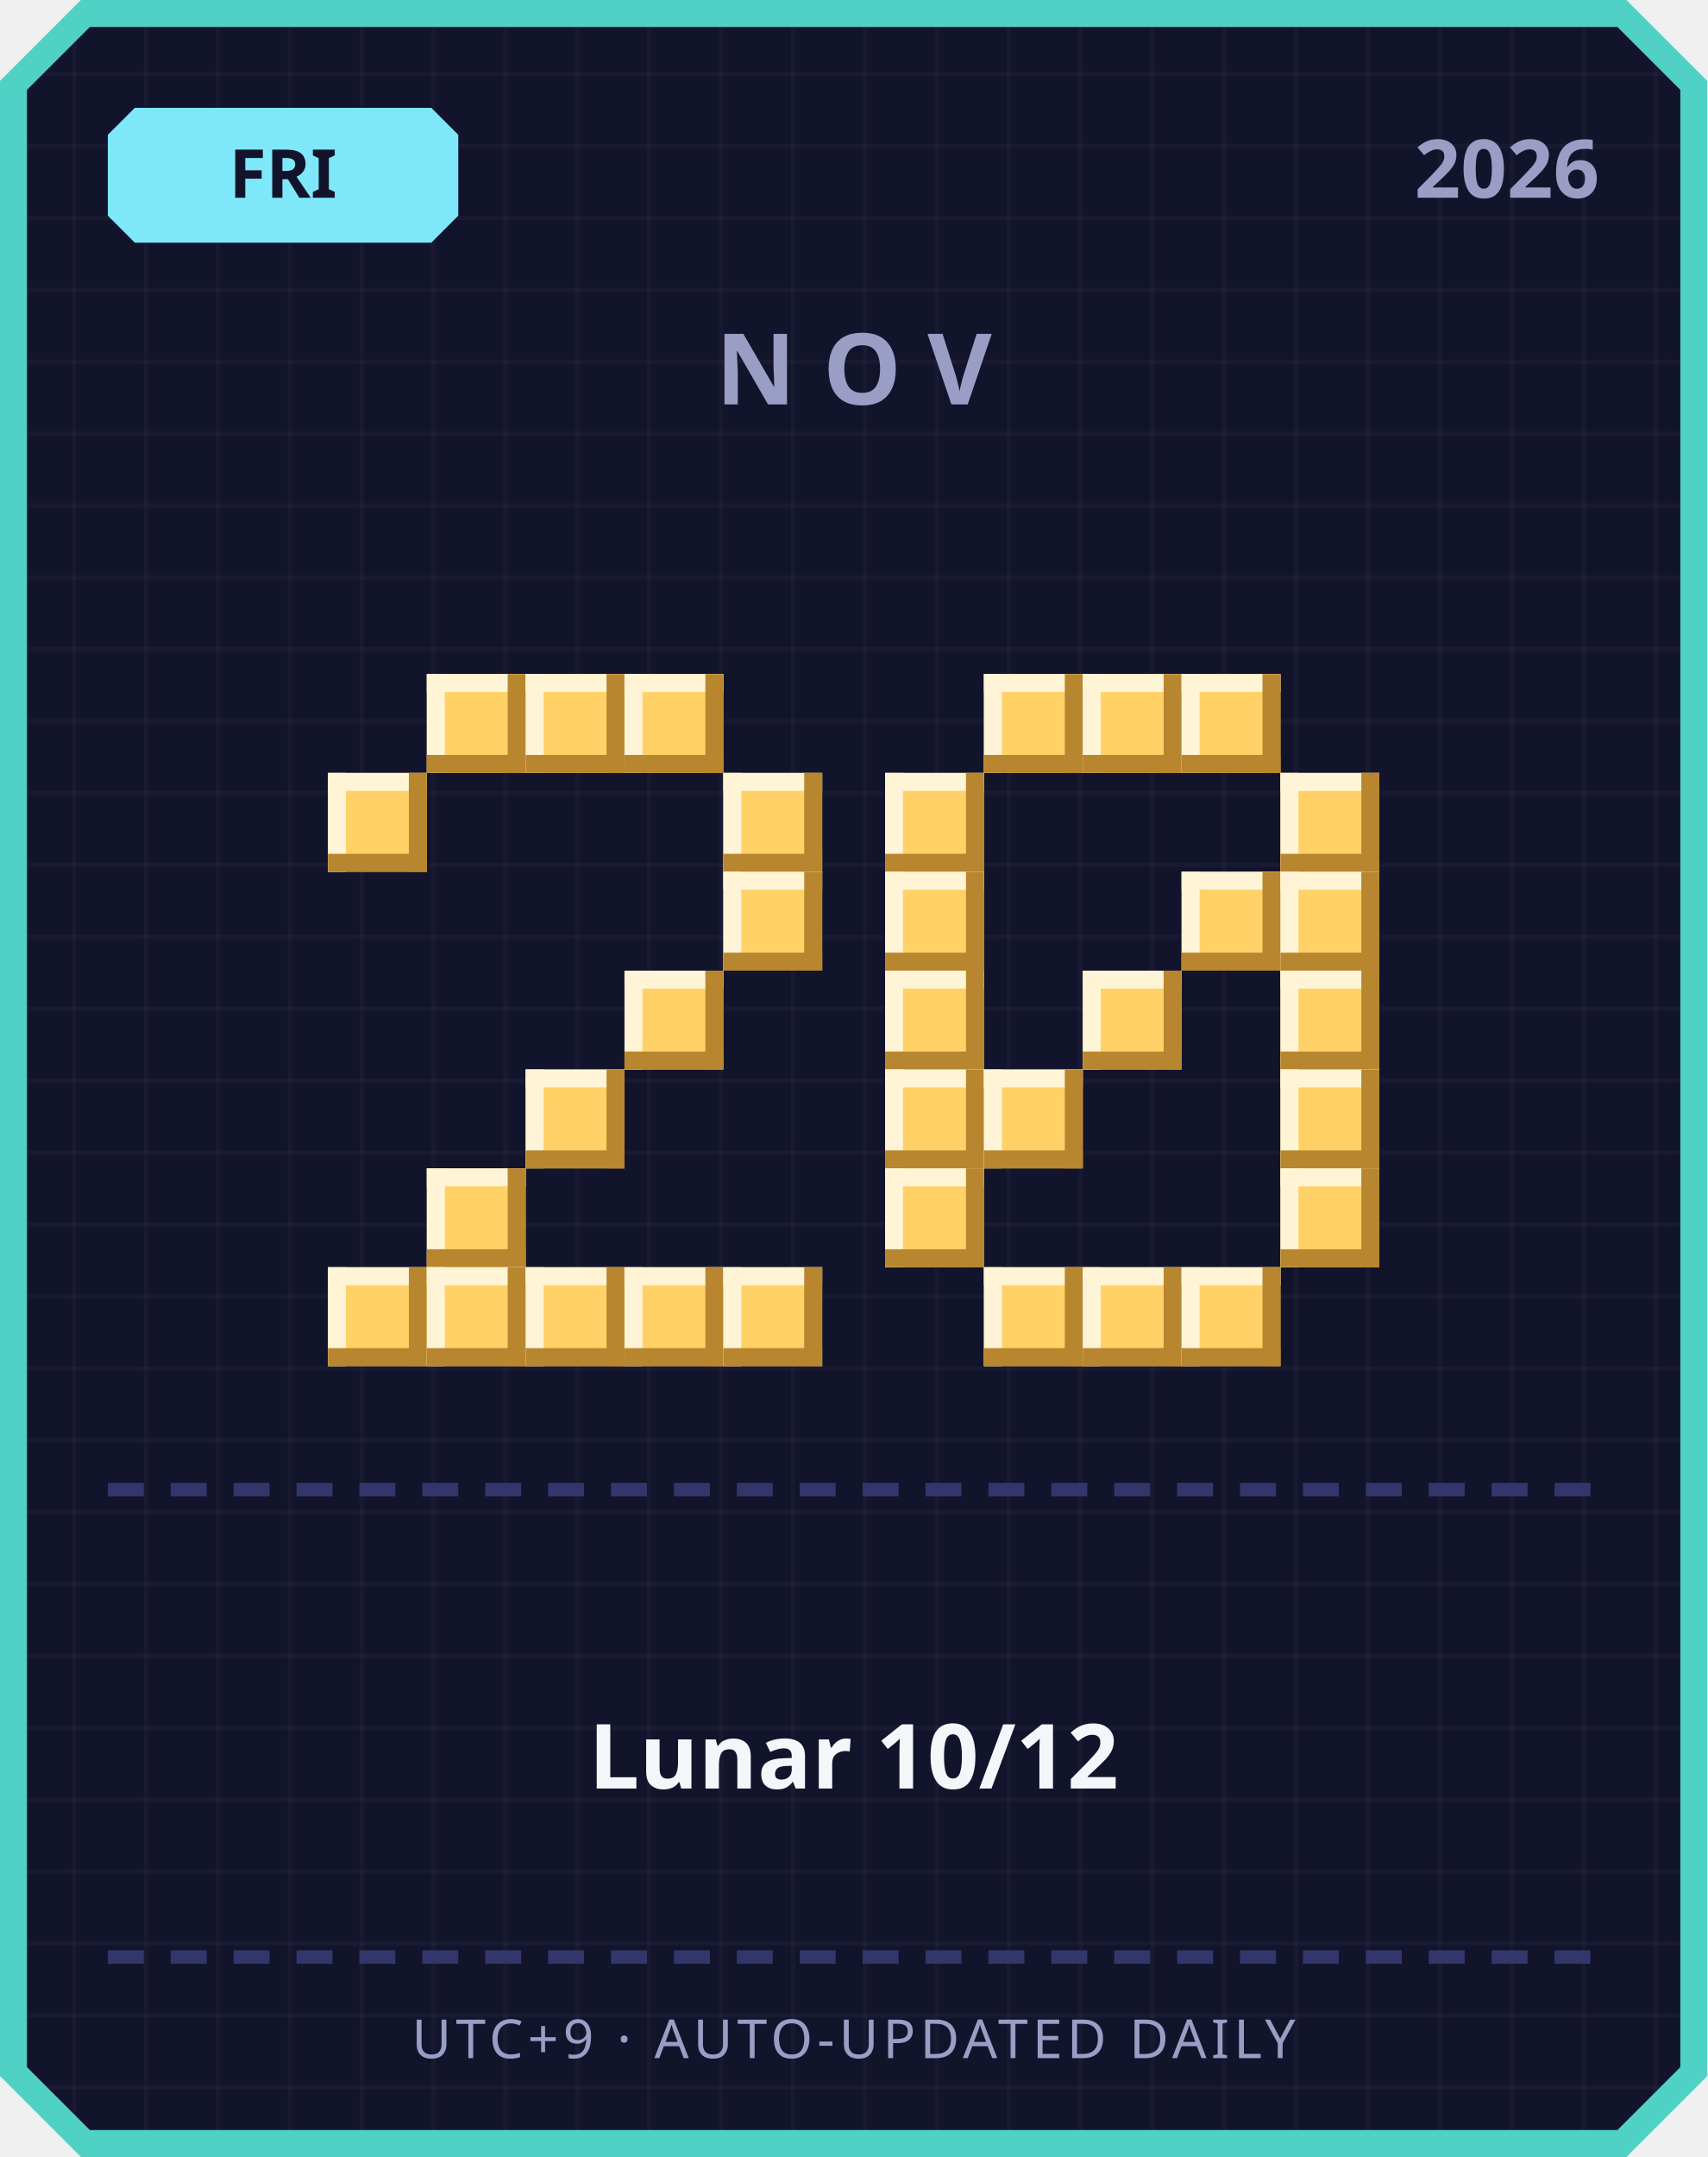
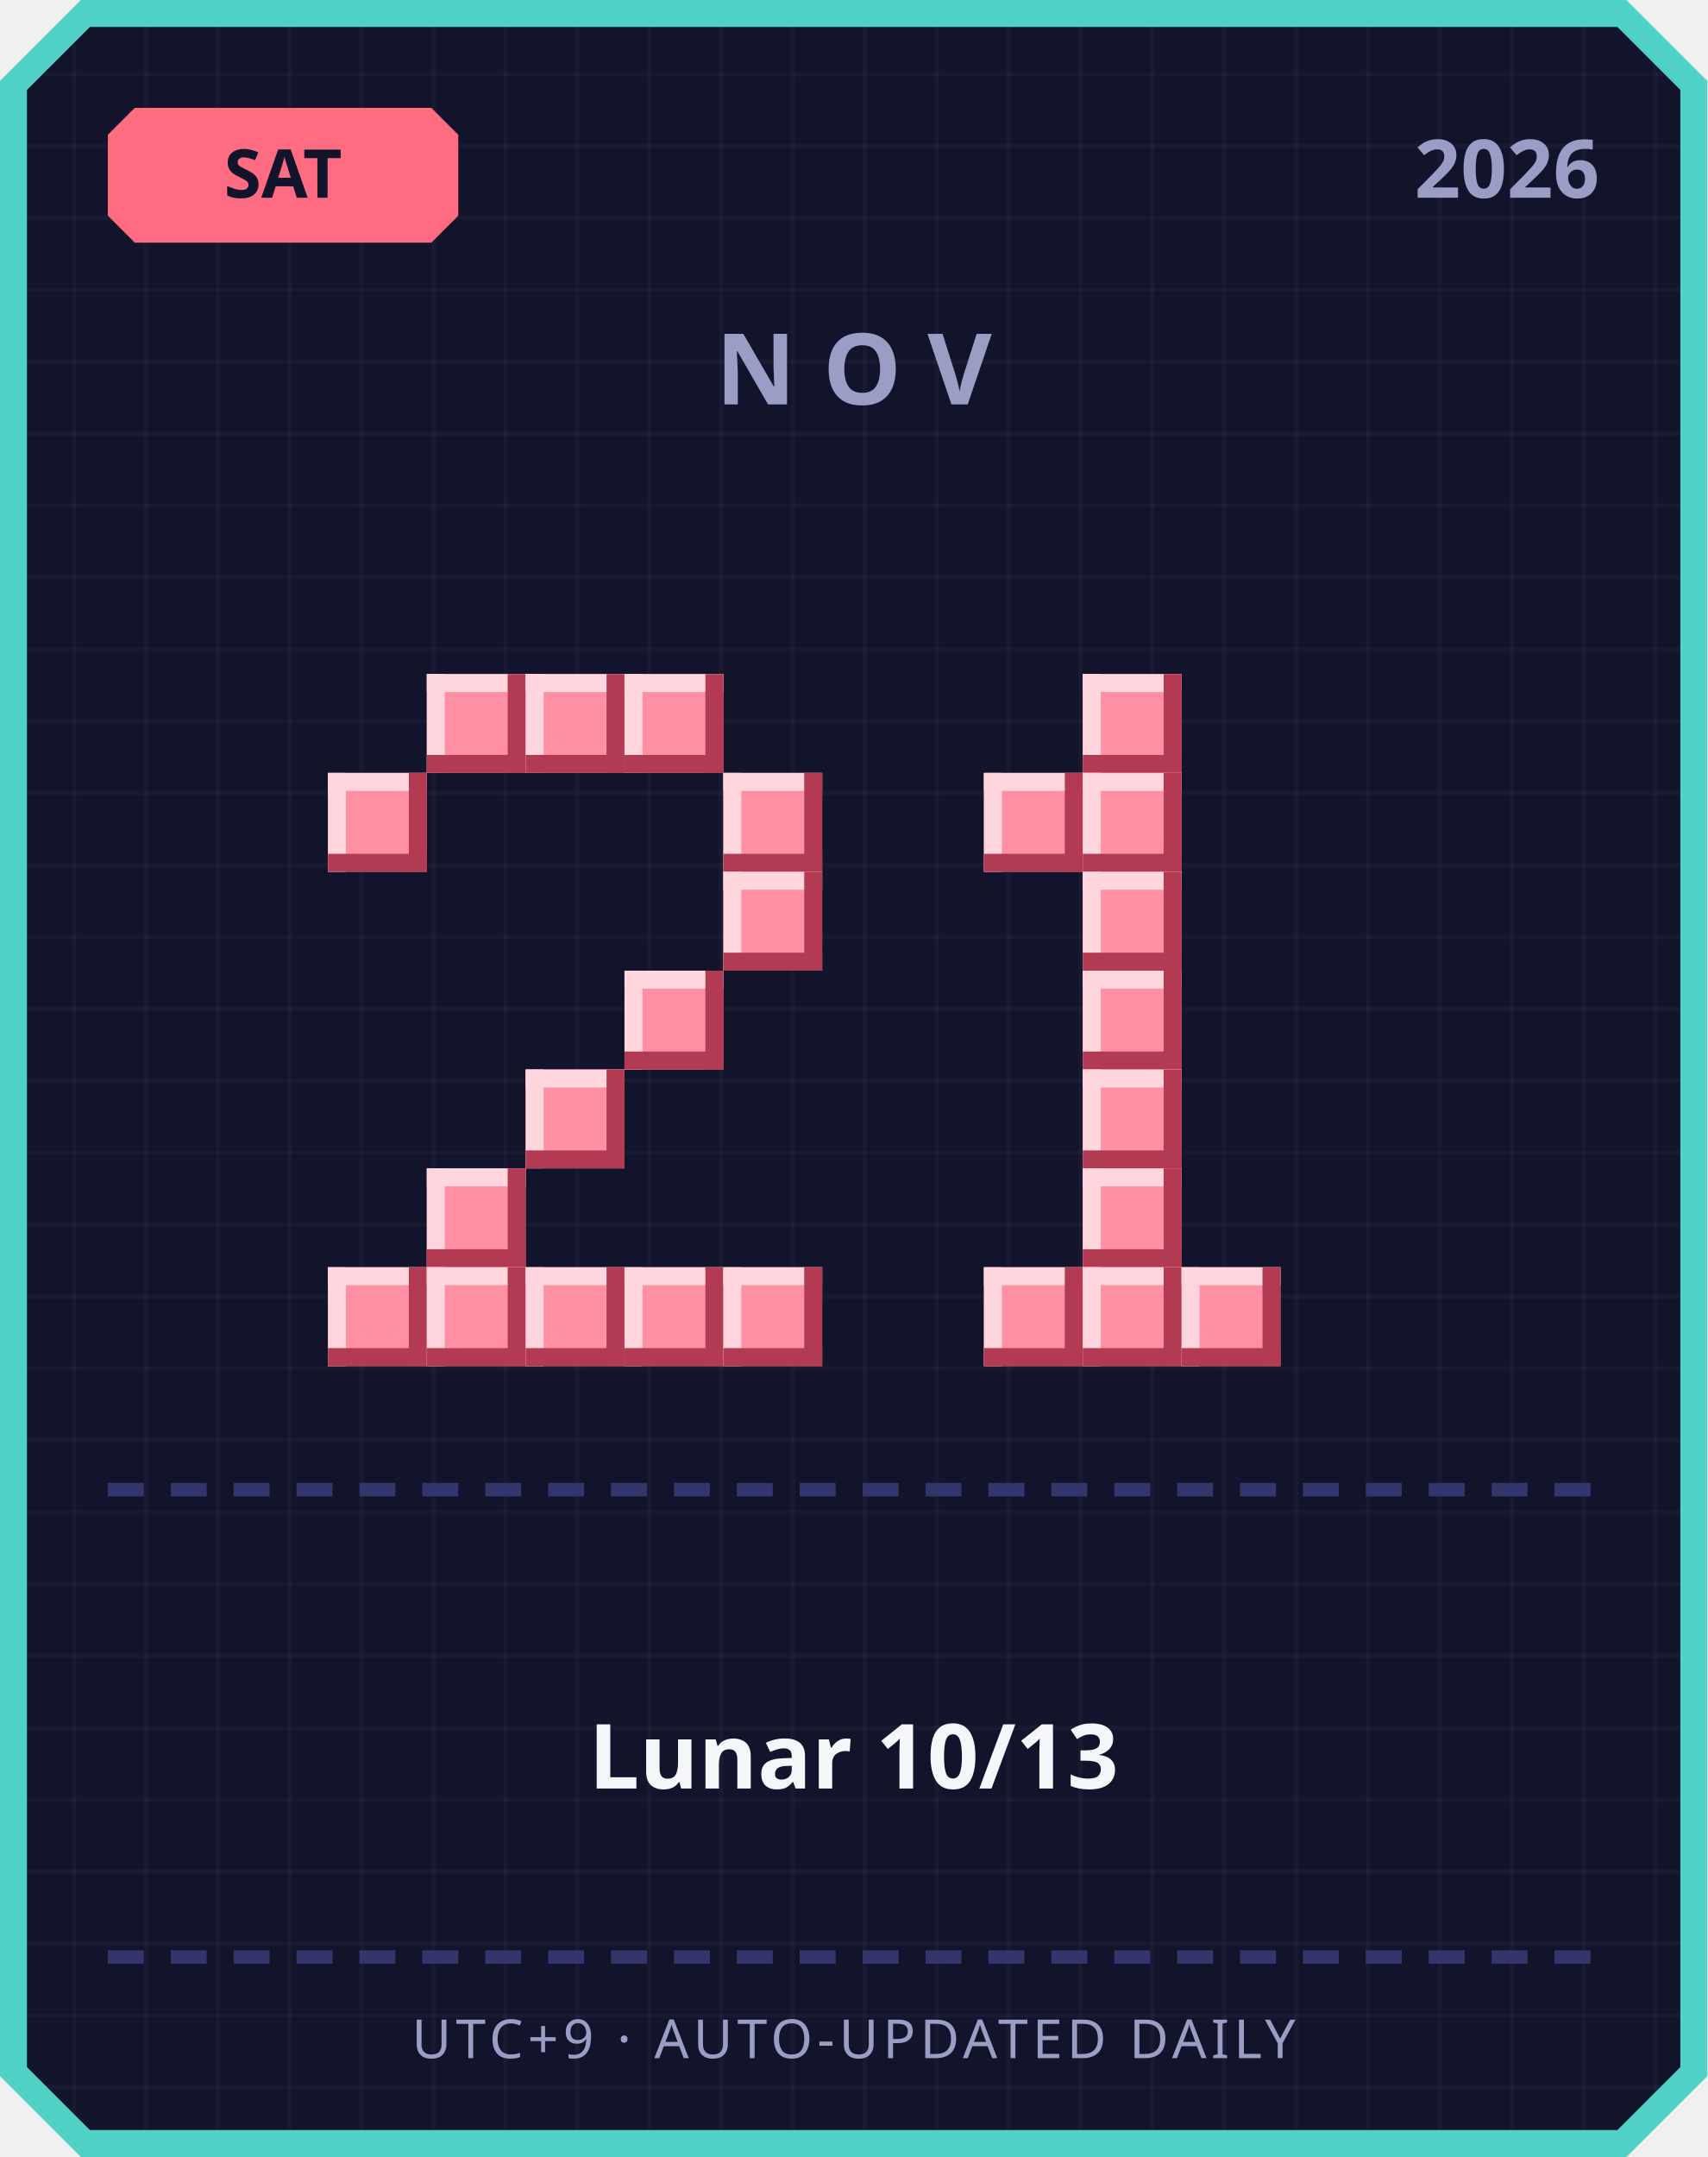
<svg xmlns="http://www.w3.org/2000/svg" width="380" height="480" viewBox="0 0 380 480">
  <defs>
    <pattern id="grid" width="16" height="16" patternUnits="userSpaceOnUse">
      <rect width="16" height="16" fill="#12142b" />
      <rect width="1" height="16" fill="#ffffff" opacity="0.03" />
      <rect width="16" height="1" fill="#ffffff" opacity="0.03" />
    </pattern>
  </defs>
  <path d="M 18,0 L 362,0 L 380,18 L 380,462 L 362,480 L 18,480 L 0,462 L 0,18 Z" fill="#4fd1c5" />
  <path d="M 20,6 L 360,6 L 374,20 L 374,460 L 360,474 L 20,474 L 6,460 L 6,20 Z" fill="url(#grid)" />
-   <path d="M 30,24 L 96,24 L 102,30 L 102,48 L 96,54 L 30,54 L 24,48 L 24,30 Z" fill="#7ee8fa" />
-   <text x="63" y="44" text-anchor="middle" font-family="'Segoe UI', sans-serif" font-size="15" font-weight="700" fill="#12142b">FRI</text>
+   <path d="M 30,24 L 96,24 L 102,30 L 102,48 L 96,54 L 30,54 L 24,48 L 24,30 Z" fill="#ff6b81" />
+   <text x="63" y="44" text-anchor="middle" font-family="'Segoe UI', sans-serif" font-size="15" font-weight="700" fill="#12142b">SAT</text>
  <text x="356" y="44" text-anchor="end" font-family="'Segoe UI', sans-serif" font-size="18" font-weight="700" fill="#9a9dc4">2026</text>
  <text x="190" y="90" text-anchor="middle" font-family="'Segoe UI', sans-serif" font-size="22" font-weight="700" letter-spacing="6" fill="#9a9dc4">NOV</text>
-   <rect x="95" y="150" width="22" height="22" fill="#ffd166" />
-   <rect x="95" y="150" width="22" height="4" fill="#fff4d6" />
-   <rect x="95" y="150" width="4" height="22" fill="#fff4d6" />
-   <rect x="95" y="168" width="22" height="4" fill="#b8862e" />
-   <rect x="113" y="150" width="4" height="22" fill="#b8862e" />
-   <rect x="117" y="150" width="22" height="22" fill="#ffd166" />
-   <rect x="117" y="150" width="22" height="4" fill="#fff4d6" />
-   <rect x="117" y="150" width="4" height="22" fill="#fff4d6" />
-   <rect x="117" y="168" width="22" height="4" fill="#b8862e" />
-   <rect x="135" y="150" width="4" height="22" fill="#b8862e" />
-   <rect x="139" y="150" width="22" height="22" fill="#ffd166" />
-   <rect x="139" y="150" width="22" height="4" fill="#fff4d6" />
-   <rect x="139" y="150" width="4" height="22" fill="#fff4d6" />
-   <rect x="139" y="168" width="22" height="4" fill="#b8862e" />
-   <rect x="157" y="150" width="4" height="22" fill="#b8862e" />
-   <rect x="73" y="172" width="22" height="22" fill="#ffd166" />
-   <rect x="73" y="172" width="22" height="4" fill="#fff4d6" />
-   <rect x="73" y="172" width="4" height="22" fill="#fff4d6" />
-   <rect x="73" y="190" width="22" height="4" fill="#b8862e" />
-   <rect x="91" y="172" width="4" height="22" fill="#b8862e" />
-   <rect x="161" y="172" width="22" height="22" fill="#ffd166" />
-   <rect x="161" y="172" width="22" height="4" fill="#fff4d6" />
-   <rect x="161" y="172" width="4" height="22" fill="#fff4d6" />
-   <rect x="161" y="190" width="22" height="4" fill="#b8862e" />
-   <rect x="179" y="172" width="4" height="22" fill="#b8862e" />
-   <rect x="161" y="194" width="22" height="22" fill="#ffd166" />
-   <rect x="161" y="194" width="22" height="4" fill="#fff4d6" />
-   <rect x="161" y="194" width="4" height="22" fill="#fff4d6" />
-   <rect x="161" y="212" width="22" height="4" fill="#b8862e" />
-   <rect x="179" y="194" width="4" height="22" fill="#b8862e" />
-   <rect x="139" y="216" width="22" height="22" fill="#ffd166" />
-   <rect x="139" y="216" width="22" height="4" fill="#fff4d6" />
-   <rect x="139" y="216" width="4" height="22" fill="#fff4d6" />
-   <rect x="139" y="234" width="22" height="4" fill="#b8862e" />
-   <rect x="157" y="216" width="4" height="22" fill="#b8862e" />
-   <rect x="117" y="238" width="22" height="22" fill="#ffd166" />
-   <rect x="117" y="238" width="22" height="4" fill="#fff4d6" />
-   <rect x="117" y="238" width="4" height="22" fill="#fff4d6" />
-   <rect x="117" y="256" width="22" height="4" fill="#b8862e" />
-   <rect x="135" y="238" width="4" height="22" fill="#b8862e" />
-   <rect x="95" y="260" width="22" height="22" fill="#ffd166" />
-   <rect x="95" y="260" width="22" height="4" fill="#fff4d6" />
-   <rect x="95" y="260" width="4" height="22" fill="#fff4d6" />
-   <rect x="95" y="278" width="22" height="4" fill="#b8862e" />
-   <rect x="113" y="260" width="4" height="22" fill="#b8862e" />
-   <rect x="73" y="282" width="22" height="22" fill="#ffd166" />
-   <rect x="73" y="282" width="22" height="4" fill="#fff4d6" />
-   <rect x="73" y="282" width="4" height="22" fill="#fff4d6" />
-   <rect x="73" y="300" width="22" height="4" fill="#b8862e" />
-   <rect x="91" y="282" width="4" height="22" fill="#b8862e" />
-   <rect x="95" y="282" width="22" height="22" fill="#ffd166" />
-   <rect x="95" y="282" width="22" height="4" fill="#fff4d6" />
-   <rect x="95" y="282" width="4" height="22" fill="#fff4d6" />
-   <rect x="95" y="300" width="22" height="4" fill="#b8862e" />
-   <rect x="113" y="282" width="4" height="22" fill="#b8862e" />
-   <rect x="117" y="282" width="22" height="22" fill="#ffd166" />
-   <rect x="117" y="282" width="22" height="4" fill="#fff4d6" />
-   <rect x="117" y="282" width="4" height="22" fill="#fff4d6" />
-   <rect x="117" y="300" width="22" height="4" fill="#b8862e" />
-   <rect x="135" y="282" width="4" height="22" fill="#b8862e" />
-   <rect x="139" y="282" width="22" height="22" fill="#ffd166" />
-   <rect x="139" y="282" width="22" height="4" fill="#fff4d6" />
-   <rect x="139" y="282" width="4" height="22" fill="#fff4d6" />
-   <rect x="139" y="300" width="22" height="4" fill="#b8862e" />
-   <rect x="157" y="282" width="4" height="22" fill="#b8862e" />
-   <rect x="161" y="282" width="22" height="22" fill="#ffd166" />
-   <rect x="161" y="282" width="22" height="4" fill="#fff4d6" />
-   <rect x="161" y="282" width="4" height="22" fill="#fff4d6" />
-   <rect x="161" y="300" width="22" height="4" fill="#b8862e" />
-   <rect x="179" y="282" width="4" height="22" fill="#b8862e" />
-   <rect x="219" y="150" width="22" height="22" fill="#ffd166" />
-   <rect x="219" y="150" width="22" height="4" fill="#fff4d6" />
-   <rect x="219" y="150" width="4" height="22" fill="#fff4d6" />
-   <rect x="219" y="168" width="22" height="4" fill="#b8862e" />
-   <rect x="237" y="150" width="4" height="22" fill="#b8862e" />
-   <rect x="241" y="150" width="22" height="22" fill="#ffd166" />
-   <rect x="241" y="150" width="22" height="4" fill="#fff4d6" />
-   <rect x="241" y="150" width="4" height="22" fill="#fff4d6" />
-   <rect x="241" y="168" width="22" height="4" fill="#b8862e" />
-   <rect x="259" y="150" width="4" height="22" fill="#b8862e" />
-   <rect x="263" y="150" width="22" height="22" fill="#ffd166" />
-   <rect x="263" y="150" width="22" height="4" fill="#fff4d6" />
-   <rect x="263" y="150" width="4" height="22" fill="#fff4d6" />
-   <rect x="263" y="168" width="22" height="4" fill="#b8862e" />
-   <rect x="281" y="150" width="4" height="22" fill="#b8862e" />
-   <rect x="197" y="172" width="22" height="22" fill="#ffd166" />
-   <rect x="197" y="172" width="22" height="4" fill="#fff4d6" />
-   <rect x="197" y="172" width="4" height="22" fill="#fff4d6" />
-   <rect x="197" y="190" width="22" height="4" fill="#b8862e" />
-   <rect x="215" y="172" width="4" height="22" fill="#b8862e" />
-   <rect x="285" y="172" width="22" height="22" fill="#ffd166" />
-   <rect x="285" y="172" width="22" height="4" fill="#fff4d6" />
-   <rect x="285" y="172" width="4" height="22" fill="#fff4d6" />
-   <rect x="285" y="190" width="22" height="4" fill="#b8862e" />
-   <rect x="303" y="172" width="4" height="22" fill="#b8862e" />
-   <rect x="197" y="194" width="22" height="22" fill="#ffd166" />
-   <rect x="197" y="194" width="22" height="4" fill="#fff4d6" />
-   <rect x="197" y="194" width="4" height="22" fill="#fff4d6" />
-   <rect x="197" y="212" width="22" height="4" fill="#b8862e" />
-   <rect x="215" y="194" width="4" height="22" fill="#b8862e" />
-   <rect x="263" y="194" width="22" height="22" fill="#ffd166" />
-   <rect x="263" y="194" width="22" height="4" fill="#fff4d6" />
-   <rect x="263" y="194" width="4" height="22" fill="#fff4d6" />
-   <rect x="263" y="212" width="22" height="4" fill="#b8862e" />
-   <rect x="281" y="194" width="4" height="22" fill="#b8862e" />
-   <rect x="285" y="194" width="22" height="22" fill="#ffd166" />
-   <rect x="285" y="194" width="22" height="4" fill="#fff4d6" />
-   <rect x="285" y="194" width="4" height="22" fill="#fff4d6" />
-   <rect x="285" y="212" width="22" height="4" fill="#b8862e" />
-   <rect x="303" y="194" width="4" height="22" fill="#b8862e" />
-   <rect x="197" y="216" width="22" height="22" fill="#ffd166" />
-   <rect x="197" y="216" width="22" height="4" fill="#fff4d6" />
-   <rect x="197" y="216" width="4" height="22" fill="#fff4d6" />
-   <rect x="197" y="234" width="22" height="4" fill="#b8862e" />
-   <rect x="215" y="216" width="4" height="22" fill="#b8862e" />
-   <rect x="241" y="216" width="22" height="22" fill="#ffd166" />
-   <rect x="241" y="216" width="22" height="4" fill="#fff4d6" />
-   <rect x="241" y="216" width="4" height="22" fill="#fff4d6" />
-   <rect x="241" y="234" width="22" height="4" fill="#b8862e" />
-   <rect x="259" y="216" width="4" height="22" fill="#b8862e" />
-   <rect x="285" y="216" width="22" height="22" fill="#ffd166" />
-   <rect x="285" y="216" width="22" height="4" fill="#fff4d6" />
-   <rect x="285" y="216" width="4" height="22" fill="#fff4d6" />
-   <rect x="285" y="234" width="22" height="4" fill="#b8862e" />
-   <rect x="303" y="216" width="4" height="22" fill="#b8862e" />
-   <rect x="197" y="238" width="22" height="22" fill="#ffd166" />
-   <rect x="197" y="238" width="22" height="4" fill="#fff4d6" />
-   <rect x="197" y="238" width="4" height="22" fill="#fff4d6" />
-   <rect x="197" y="256" width="22" height="4" fill="#b8862e" />
-   <rect x="215" y="238" width="4" height="22" fill="#b8862e" />
-   <rect x="219" y="238" width="22" height="22" fill="#ffd166" />
-   <rect x="219" y="238" width="22" height="4" fill="#fff4d6" />
-   <rect x="219" y="238" width="4" height="22" fill="#fff4d6" />
-   <rect x="219" y="256" width="22" height="4" fill="#b8862e" />
-   <rect x="237" y="238" width="4" height="22" fill="#b8862e" />
-   <rect x="285" y="238" width="22" height="22" fill="#ffd166" />
-   <rect x="285" y="238" width="22" height="4" fill="#fff4d6" />
-   <rect x="285" y="238" width="4" height="22" fill="#fff4d6" />
-   <rect x="285" y="256" width="22" height="4" fill="#b8862e" />
-   <rect x="303" y="238" width="4" height="22" fill="#b8862e" />
-   <rect x="197" y="260" width="22" height="22" fill="#ffd166" />
-   <rect x="197" y="260" width="22" height="4" fill="#fff4d6" />
-   <rect x="197" y="260" width="4" height="22" fill="#fff4d6" />
-   <rect x="197" y="278" width="22" height="4" fill="#b8862e" />
-   <rect x="215" y="260" width="4" height="22" fill="#b8862e" />
-   <rect x="285" y="260" width="22" height="22" fill="#ffd166" />
-   <rect x="285" y="260" width="22" height="4" fill="#fff4d6" />
-   <rect x="285" y="260" width="4" height="22" fill="#fff4d6" />
-   <rect x="285" y="278" width="22" height="4" fill="#b8862e" />
-   <rect x="303" y="260" width="4" height="22" fill="#b8862e" />
-   <rect x="219" y="282" width="22" height="22" fill="#ffd166" />
-   <rect x="219" y="282" width="22" height="4" fill="#fff4d6" />
-   <rect x="219" y="282" width="4" height="22" fill="#fff4d6" />
-   <rect x="219" y="300" width="22" height="4" fill="#b8862e" />
-   <rect x="237" y="282" width="4" height="22" fill="#b8862e" />
-   <rect x="241" y="282" width="22" height="22" fill="#ffd166" />
-   <rect x="241" y="282" width="22" height="4" fill="#fff4d6" />
-   <rect x="241" y="282" width="4" height="22" fill="#fff4d6" />
-   <rect x="241" y="300" width="22" height="4" fill="#b8862e" />
-   <rect x="259" y="282" width="4" height="22" fill="#b8862e" />
-   <rect x="263" y="282" width="22" height="22" fill="#ffd166" />
-   <rect x="263" y="282" width="22" height="4" fill="#fff4d6" />
-   <rect x="263" y="282" width="4" height="22" fill="#fff4d6" />
-   <rect x="263" y="300" width="22" height="4" fill="#b8862e" />
-   <rect x="281" y="282" width="4" height="22" fill="#b8862e" />
+   <rect x="95" y="150" width="22" height="22" fill="#ff8fa3" />
+   <rect x="95" y="150" width="22" height="4" fill="#ffd6dd" />
+   <rect x="95" y="150" width="4" height="22" fill="#ffd6dd" />
+   <rect x="95" y="168" width="22" height="4" fill="#b23a52" />
+   <rect x="113" y="150" width="4" height="22" fill="#b23a52" />
+   <rect x="117" y="150" width="22" height="22" fill="#ff8fa3" />
+   <rect x="117" y="150" width="22" height="4" fill="#ffd6dd" />
+   <rect x="117" y="150" width="4" height="22" fill="#ffd6dd" />
+   <rect x="117" y="168" width="22" height="4" fill="#b23a52" />
+   <rect x="135" y="150" width="4" height="22" fill="#b23a52" />
+   <rect x="139" y="150" width="22" height="22" fill="#ff8fa3" />
+   <rect x="139" y="150" width="22" height="4" fill="#ffd6dd" />
+   <rect x="139" y="150" width="4" height="22" fill="#ffd6dd" />
+   <rect x="139" y="168" width="22" height="4" fill="#b23a52" />
+   <rect x="157" y="150" width="4" height="22" fill="#b23a52" />
+   <rect x="73" y="172" width="22" height="22" fill="#ff8fa3" />
+   <rect x="73" y="172" width="22" height="4" fill="#ffd6dd" />
+   <rect x="73" y="172" width="4" height="22" fill="#ffd6dd" />
+   <rect x="73" y="190" width="22" height="4" fill="#b23a52" />
+   <rect x="91" y="172" width="4" height="22" fill="#b23a52" />
+   <rect x="161" y="172" width="22" height="22" fill="#ff8fa3" />
+   <rect x="161" y="172" width="22" height="4" fill="#ffd6dd" />
+   <rect x="161" y="172" width="4" height="22" fill="#ffd6dd" />
+   <rect x="161" y="190" width="22" height="4" fill="#b23a52" />
+   <rect x="179" y="172" width="4" height="22" fill="#b23a52" />
+   <rect x="161" y="194" width="22" height="22" fill="#ff8fa3" />
+   <rect x="161" y="194" width="22" height="4" fill="#ffd6dd" />
+   <rect x="161" y="194" width="4" height="22" fill="#ffd6dd" />
+   <rect x="161" y="212" width="22" height="4" fill="#b23a52" />
+   <rect x="179" y="194" width="4" height="22" fill="#b23a52" />
+   <rect x="139" y="216" width="22" height="22" fill="#ff8fa3" />
+   <rect x="139" y="216" width="22" height="4" fill="#ffd6dd" />
+   <rect x="139" y="216" width="4" height="22" fill="#ffd6dd" />
+   <rect x="139" y="234" width="22" height="4" fill="#b23a52" />
+   <rect x="157" y="216" width="4" height="22" fill="#b23a52" />
+   <rect x="117" y="238" width="22" height="22" fill="#ff8fa3" />
+   <rect x="117" y="238" width="22" height="4" fill="#ffd6dd" />
+   <rect x="117" y="238" width="4" height="22" fill="#ffd6dd" />
+   <rect x="117" y="256" width="22" height="4" fill="#b23a52" />
+   <rect x="135" y="238" width="4" height="22" fill="#b23a52" />
+   <rect x="95" y="260" width="22" height="22" fill="#ff8fa3" />
+   <rect x="95" y="260" width="22" height="4" fill="#ffd6dd" />
+   <rect x="95" y="260" width="4" height="22" fill="#ffd6dd" />
+   <rect x="95" y="278" width="22" height="4" fill="#b23a52" />
+   <rect x="113" y="260" width="4" height="22" fill="#b23a52" />
+   <rect x="73" y="282" width="22" height="22" fill="#ff8fa3" />
+   <rect x="73" y="282" width="22" height="4" fill="#ffd6dd" />
+   <rect x="73" y="282" width="4" height="22" fill="#ffd6dd" />
+   <rect x="73" y="300" width="22" height="4" fill="#b23a52" />
+   <rect x="91" y="282" width="4" height="22" fill="#b23a52" />
+   <rect x="95" y="282" width="22" height="22" fill="#ff8fa3" />
+   <rect x="95" y="282" width="22" height="4" fill="#ffd6dd" />
+   <rect x="95" y="282" width="4" height="22" fill="#ffd6dd" />
+   <rect x="95" y="300" width="22" height="4" fill="#b23a52" />
+   <rect x="113" y="282" width="4" height="22" fill="#b23a52" />
+   <rect x="117" y="282" width="22" height="22" fill="#ff8fa3" />
+   <rect x="117" y="282" width="22" height="4" fill="#ffd6dd" />
+   <rect x="117" y="282" width="4" height="22" fill="#ffd6dd" />
+   <rect x="117" y="300" width="22" height="4" fill="#b23a52" />
+   <rect x="135" y="282" width="4" height="22" fill="#b23a52" />
+   <rect x="139" y="282" width="22" height="22" fill="#ff8fa3" />
+   <rect x="139" y="282" width="22" height="4" fill="#ffd6dd" />
+   <rect x="139" y="282" width="4" height="22" fill="#ffd6dd" />
+   <rect x="139" y="300" width="22" height="4" fill="#b23a52" />
+   <rect x="157" y="282" width="4" height="22" fill="#b23a52" />
+   <rect x="161" y="282" width="22" height="22" fill="#ff8fa3" />
+   <rect x="161" y="282" width="22" height="4" fill="#ffd6dd" />
+   <rect x="161" y="282" width="4" height="22" fill="#ffd6dd" />
+   <rect x="161" y="300" width="22" height="4" fill="#b23a52" />
+   <rect x="179" y="282" width="4" height="22" fill="#b23a52" />
+   <rect x="241" y="150" width="22" height="22" fill="#ff8fa3" />
+   <rect x="241" y="150" width="22" height="4" fill="#ffd6dd" />
+   <rect x="241" y="150" width="4" height="22" fill="#ffd6dd" />
+   <rect x="241" y="168" width="22" height="4" fill="#b23a52" />
+   <rect x="259" y="150" width="4" height="22" fill="#b23a52" />
+   <rect x="219" y="172" width="22" height="22" fill="#ff8fa3" />
+   <rect x="219" y="172" width="22" height="4" fill="#ffd6dd" />
+   <rect x="219" y="172" width="4" height="22" fill="#ffd6dd" />
+   <rect x="219" y="190" width="22" height="4" fill="#b23a52" />
+   <rect x="237" y="172" width="4" height="22" fill="#b23a52" />
+   <rect x="241" y="172" width="22" height="22" fill="#ff8fa3" />
+   <rect x="241" y="172" width="22" height="4" fill="#ffd6dd" />
+   <rect x="241" y="172" width="4" height="22" fill="#ffd6dd" />
+   <rect x="241" y="190" width="22" height="4" fill="#b23a52" />
+   <rect x="259" y="172" width="4" height="22" fill="#b23a52" />
+   <rect x="241" y="194" width="22" height="22" fill="#ff8fa3" />
+   <rect x="241" y="194" width="22" height="4" fill="#ffd6dd" />
+   <rect x="241" y="194" width="4" height="22" fill="#ffd6dd" />
+   <rect x="241" y="212" width="22" height="4" fill="#b23a52" />
+   <rect x="259" y="194" width="4" height="22" fill="#b23a52" />
+   <rect x="241" y="216" width="22" height="22" fill="#ff8fa3" />
+   <rect x="241" y="216" width="22" height="4" fill="#ffd6dd" />
+   <rect x="241" y="216" width="4" height="22" fill="#ffd6dd" />
+   <rect x="241" y="234" width="22" height="4" fill="#b23a52" />
+   <rect x="259" y="216" width="4" height="22" fill="#b23a52" />
+   <rect x="241" y="238" width="22" height="22" fill="#ff8fa3" />
+   <rect x="241" y="238" width="22" height="4" fill="#ffd6dd" />
+   <rect x="241" y="238" width="4" height="22" fill="#ffd6dd" />
+   <rect x="241" y="256" width="22" height="4" fill="#b23a52" />
+   <rect x="259" y="238" width="4" height="22" fill="#b23a52" />
+   <rect x="241" y="260" width="22" height="22" fill="#ff8fa3" />
+   <rect x="241" y="260" width="22" height="4" fill="#ffd6dd" />
+   <rect x="241" y="260" width="4" height="22" fill="#ffd6dd" />
+   <rect x="241" y="278" width="22" height="4" fill="#b23a52" />
+   <rect x="259" y="260" width="4" height="22" fill="#b23a52" />
+   <rect x="219" y="282" width="22" height="22" fill="#ff8fa3" />
+   <rect x="219" y="282" width="22" height="4" fill="#ffd6dd" />
+   <rect x="219" y="282" width="4" height="22" fill="#ffd6dd" />
+   <rect x="219" y="300" width="22" height="4" fill="#b23a52" />
+   <rect x="237" y="282" width="4" height="22" fill="#b23a52" />
+   <rect x="241" y="282" width="22" height="22" fill="#ff8fa3" />
+   <rect x="241" y="282" width="22" height="4" fill="#ffd6dd" />
+   <rect x="241" y="282" width="4" height="22" fill="#ffd6dd" />
+   <rect x="241" y="300" width="22" height="4" fill="#b23a52" />
+   <rect x="259" y="282" width="4" height="22" fill="#b23a52" />
+   <rect x="263" y="282" width="22" height="22" fill="#ff8fa3" />
+   <rect x="263" y="282" width="22" height="4" fill="#ffd6dd" />
+   <rect x="263" y="282" width="4" height="22" fill="#ffd6dd" />
+   <rect x="263" y="300" width="22" height="4" fill="#b23a52" />
+   <rect x="281" y="282" width="4" height="22" fill="#b23a52" />
  <rect x="24" y="330" width="8" height="3" fill="#33366b" />
  <rect x="38" y="330" width="8" height="3" fill="#33366b" />
  <rect x="52" y="330" width="8" height="3" fill="#33366b" />
  <rect x="66" y="330" width="8" height="3" fill="#33366b" />
  <rect x="80" y="330" width="8" height="3" fill="#33366b" />
  <rect x="94" y="330" width="8" height="3" fill="#33366b" />
  <rect x="108" y="330" width="8" height="3" fill="#33366b" />
  <rect x="122" y="330" width="8" height="3" fill="#33366b" />
  <rect x="136" y="330" width="8" height="3" fill="#33366b" />
  <rect x="150" y="330" width="8" height="3" fill="#33366b" />
  <rect x="164" y="330" width="8" height="3" fill="#33366b" />
  <rect x="178" y="330" width="8" height="3" fill="#33366b" />
  <rect x="192" y="330" width="8" height="3" fill="#33366b" />
  <rect x="206" y="330" width="8" height="3" fill="#33366b" />
  <rect x="220" y="330" width="8" height="3" fill="#33366b" />
  <rect x="234" y="330" width="8" height="3" fill="#33366b" />
  <rect x="248" y="330" width="8" height="3" fill="#33366b" />
  <rect x="262" y="330" width="8" height="3" fill="#33366b" />
  <rect x="276" y="330" width="8" height="3" fill="#33366b" />
  <rect x="290" y="330" width="8" height="3" fill="#33366b" />
  <rect x="304" y="330" width="8" height="3" fill="#33366b" />
  <rect x="318" y="330" width="8" height="3" fill="#33366b" />
  <rect x="332" y="330" width="8" height="3" fill="#33366b" />
  <rect x="346" y="330" width="8" height="3" fill="#33366b" />
-   <text x="190" y="398" text-anchor="middle" font-family="'Segoe UI', 'Microsoft JhengHei', sans-serif" font-size="20" font-weight="700" fill="#f5f6fa">Lunar 10/12</text>
+   <text x="190" y="398" text-anchor="middle" font-family="'Segoe UI', 'Microsoft JhengHei', sans-serif" font-size="20" font-weight="700" fill="#f5f6fa">Lunar 10/13</text>
  <rect x="24" y="434" width="8" height="3" fill="#33366b" />
  <rect x="38" y="434" width="8" height="3" fill="#33366b" />
  <rect x="52" y="434" width="8" height="3" fill="#33366b" />
  <rect x="66" y="434" width="8" height="3" fill="#33366b" />
  <rect x="80" y="434" width="8" height="3" fill="#33366b" />
  <rect x="94" y="434" width="8" height="3" fill="#33366b" />
  <rect x="108" y="434" width="8" height="3" fill="#33366b" />
  <rect x="122" y="434" width="8" height="3" fill="#33366b" />
  <rect x="136" y="434" width="8" height="3" fill="#33366b" />
  <rect x="150" y="434" width="8" height="3" fill="#33366b" />
  <rect x="164" y="434" width="8" height="3" fill="#33366b" />
  <rect x="178" y="434" width="8" height="3" fill="#33366b" />
  <rect x="192" y="434" width="8" height="3" fill="#33366b" />
  <rect x="206" y="434" width="8" height="3" fill="#33366b" />
  <rect x="220" y="434" width="8" height="3" fill="#33366b" />
  <rect x="234" y="434" width="8" height="3" fill="#33366b" />
  <rect x="248" y="434" width="8" height="3" fill="#33366b" />
  <rect x="262" y="434" width="8" height="3" fill="#33366b" />
  <rect x="276" y="434" width="8" height="3" fill="#33366b" />
  <rect x="290" y="434" width="8" height="3" fill="#33366b" />
  <rect x="304" y="434" width="8" height="3" fill="#33366b" />
  <rect x="318" y="434" width="8" height="3" fill="#33366b" />
  <rect x="332" y="434" width="8" height="3" fill="#33366b" />
  <rect x="346" y="434" width="8" height="3" fill="#33366b" />
  <text x="190" y="458" text-anchor="middle" font-family="'Segoe UI', sans-serif" font-size="12" letter-spacing="1" fill="#9a9dc4">UTC+9 · AUTO-UPDATED DAILY</text>
</svg>
